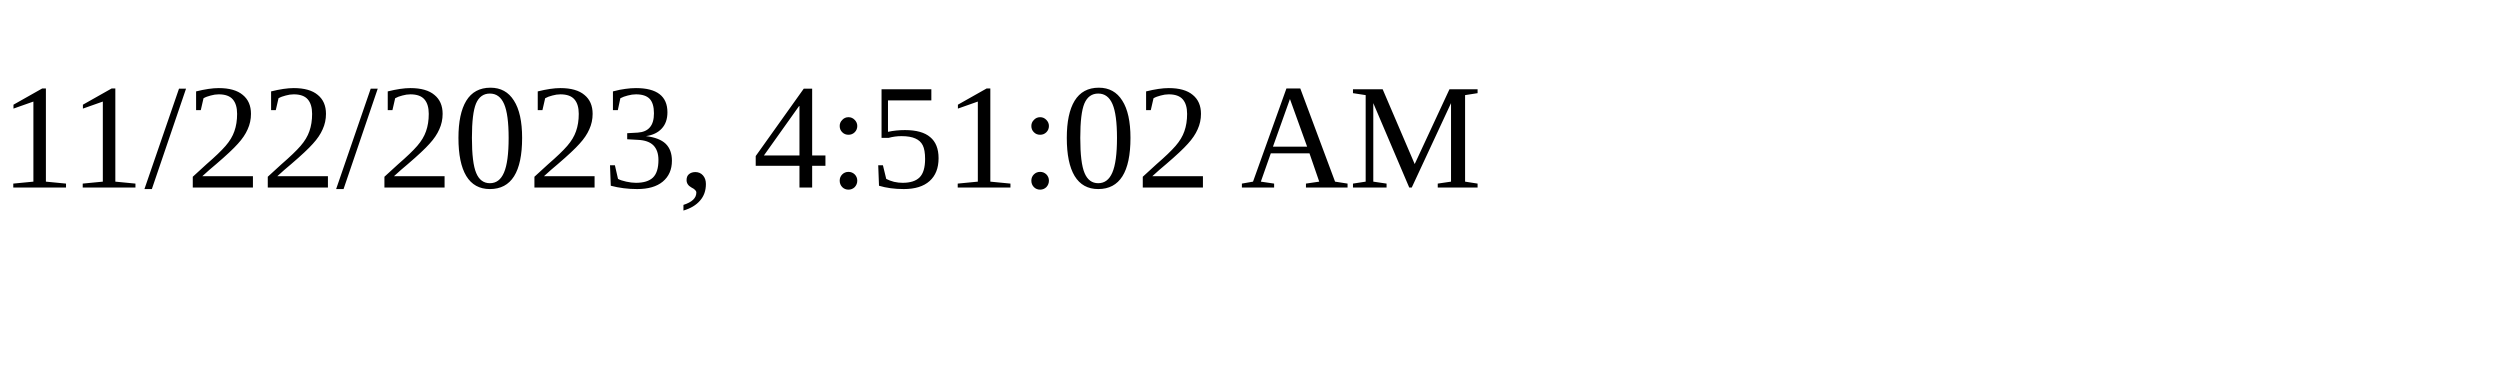
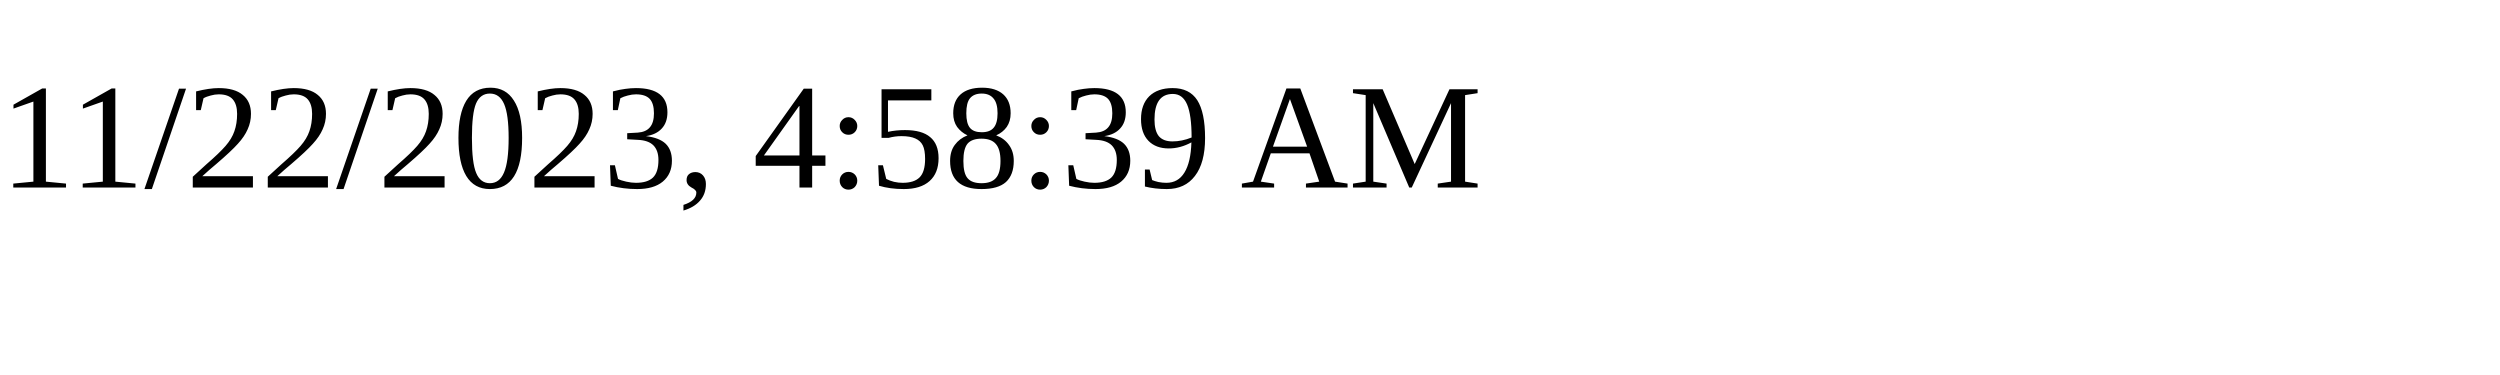
<svg xmlns="http://www.w3.org/2000/svg" height="30" width="200">
-   <text x="0" y="15">11/22/2023, 4:51:02 AM</text>
+   <text x="0" y="15">11/22/2023, 4:58:39 AM</text>
</svg>
